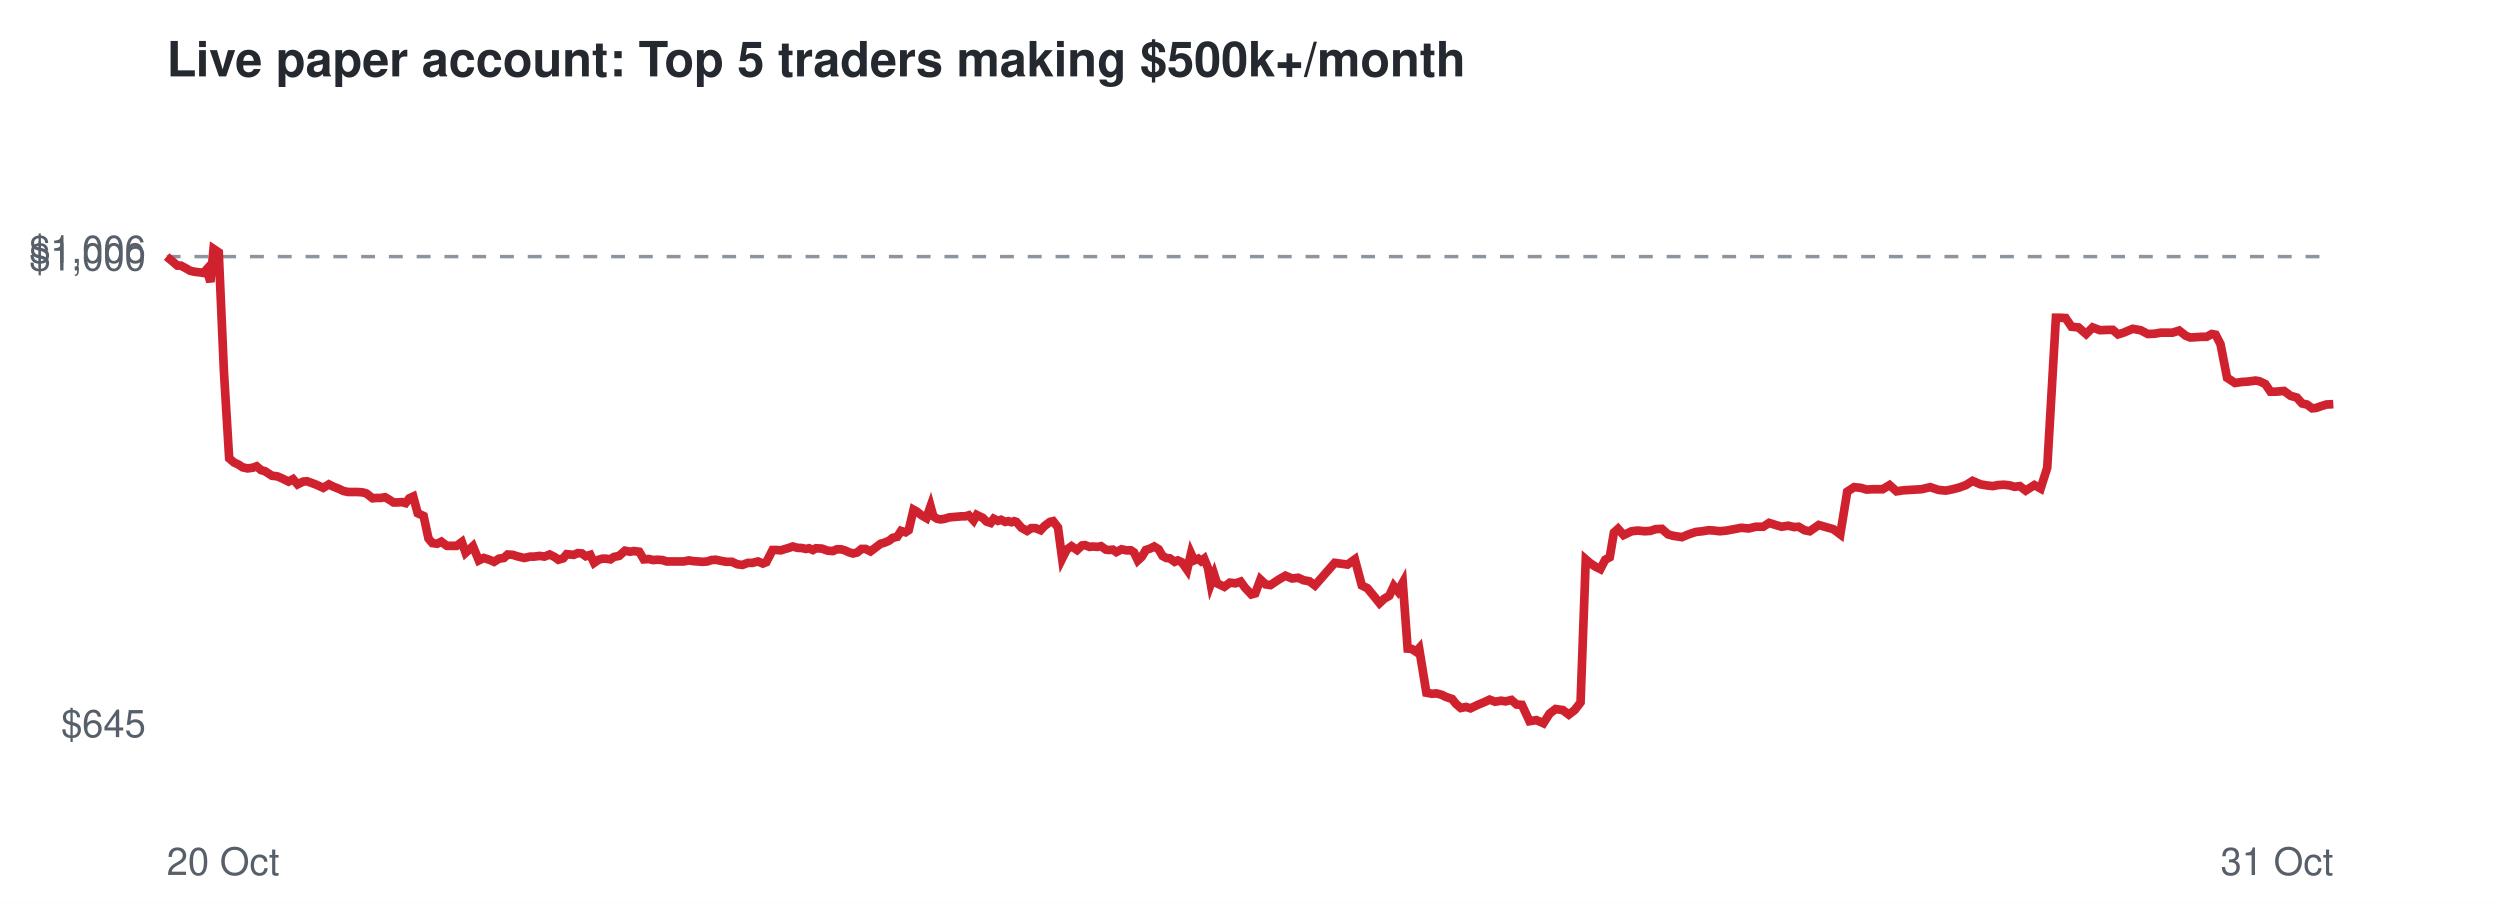
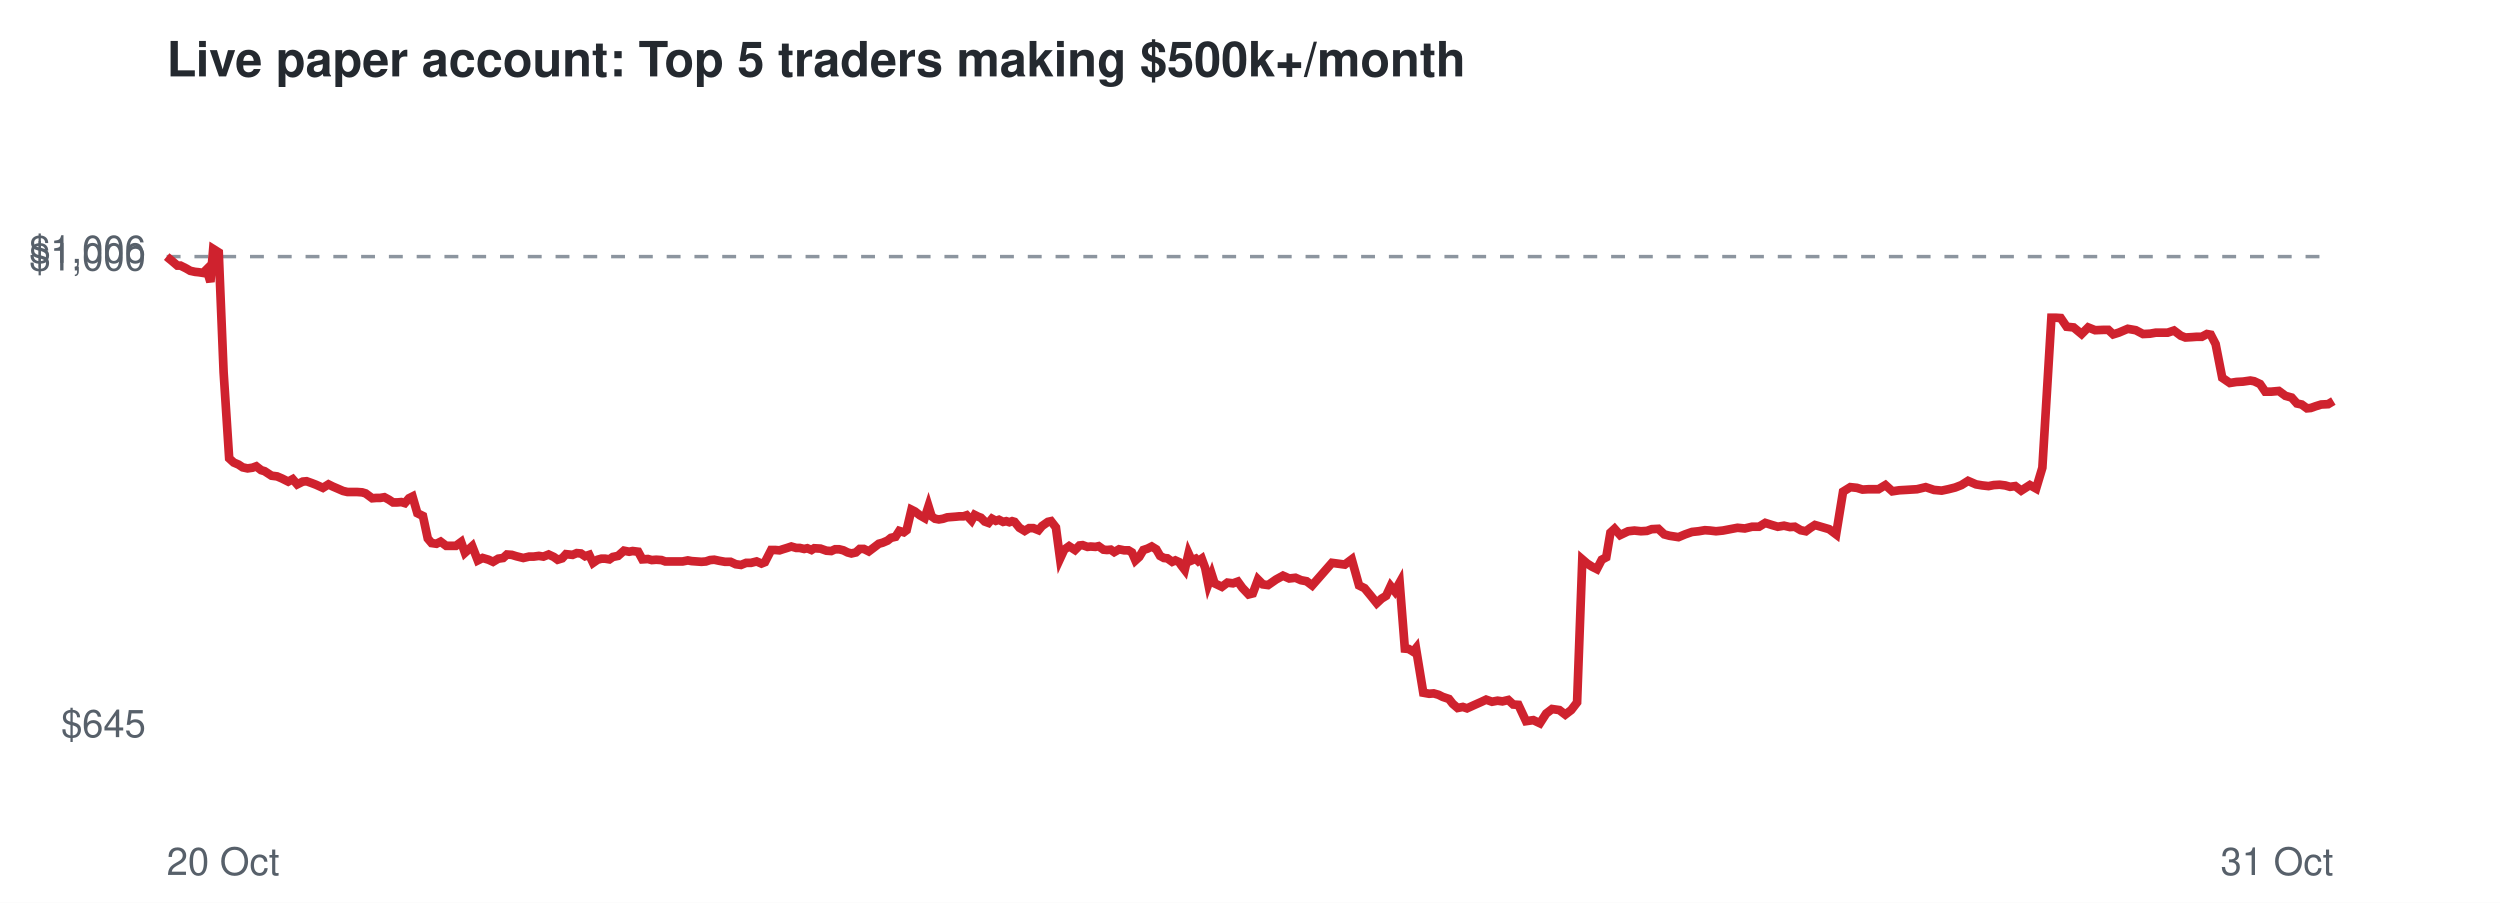
<svg xmlns="http://www.w3.org/2000/svg" viewBox="0 0 720 260" font-family="Helvetica,Arial,sans-serif">
  <rect width="720" height="260" fill="#ffffff" />
  <text x="48" y="22" font-size="14" font-weight="bold" fill="#24292f">Live paper account: Top 5 traders making $500k+/month</text>
  <line x1="48" x2="672" y1="73.9" y2="73.9" stroke="#8c959f" stroke-dasharray="4 4" />
  <text x="42" y="212.3" font-size="11" text-anchor="end" fill="#57606a">$645</text>
  <text x="42" y="77.9" font-size="11" text-anchor="end" fill="#57606a">$1,000</text>
  <text x="42" y="75.7" font-size="11" text-anchor="end" fill="#57606a">$1,006</text>
  <text x="48" y="252" font-size="11" fill="#57606a">20 Oct</text>
  <text x="672" y="252" font-size="11" text-anchor="end" fill="#57606a">31 Oct</text>
-   <polyline points="48.0,73.9 49.7,75.3 51.1,76.5 52.1,76.5 53.6,77.3 54.8,78.0 56.2,78.3 57.2,78.4 58.6,78.6 59.5,77.6 60.6,81.2 61.5,71.7 63.0,72.7 64.5,107.2 66.0,132.0 67.4,133.2 68.7,133.8 69.9,134.6 71.3,134.9 72.8,134.7 73.9,134.3 75.2,135.4 76.3,135.7 78.3,137.0 79.9,137.2 81.3,137.8 83.1,138.7 84.4,138.0 85.7,139.5 87.3,138.7 88.4,138.6 89.8,139.1 91.1,139.6 93.1,140.5 94.7,139.5 95.9,140.1 97.4,140.7 98.9,141.4 100.3,141.7 101.8,141.7 103.0,141.7 104.4,141.8 105.5,142.1 107.3,143.5 108.6,143.4 109.7,143.4 110.9,143.2 112.1,143.9 113.3,144.7 114.6,144.7 115.7,144.6 116.8,144.9 117.9,143.5 119.0,143.0 120.3,147.8 122.0,148.6 123.4,155.1 124.5,156.4 125.9,156.6 127.1,156.0 128.7,157.2 130.1,157.2 131.5,157.2 133.0,156.1 134.1,159.2 136.2,157.3 137.9,161.4 139.3,160.7 140.9,161.2 142.3,161.8 143.7,160.9 145.1,160.7 146.2,159.7 147.7,159.8 148.9,160.2 151.0,160.7 152.7,160.3 153.9,160.3 155.4,160.1 156.8,160.3 158.3,159.7 159.7,160.4 160.8,161.2 162.2,160.8 163.2,159.6 165.2,159.8 166.4,159.3 167.6,159.4 168.7,160.2 170.0,159.8 171.1,162.1 172.4,161.2 173.5,160.9 174.6,160.9 175.8,161.1 176.8,160.4 178.3,160.1 180.0,158.6 181.5,158.9 182.5,158.7 184.1,158.9 185.4,161.1 186.9,161.0 188.1,161.3 189.3,161.2 190.8,161.3 192.0,161.7 193.9,161.7 195.6,161.7 196.9,161.7 198.4,161.4 199.6,161.6 201.0,161.7 202.4,161.8 203.7,161.7 204.9,161.3 206.1,161.2 207.5,161.5 209.2,161.8 210.8,161.8 212.3,162.5 213.8,162.7 215.4,162.1 216.7,162.1 218.3,161.7 219.7,162.3 220.7,161.9 222.5,158.4 223.7,158.4 224.9,158.5 225.8,158.2 227.2,157.8 228.3,157.4 229.8,157.8 230.8,157.8 232.1,158.1 233.0,157.9 234.1,158.4 235.0,157.9 236.7,158.0 238.4,158.6 239.9,158.7 241.0,158.2 242.2,158.2 243.3,158.5 244.6,159.1 245.7,159.4 246.9,159.1 248.1,158.1 249.3,158.1 250.7,158.8 252.3,157.6 253.6,156.6 254.7,156.3 256.1,155.7 257.1,154.9 258.4,154.6 259.5,152.9 260.8,153.3 261.7,152.7 263.1,146.8 264.0,147.3 265.4,148.4 266.8,149.2 268.0,145.8 268.8,148.7 269.9,149.4 270.9,149.6 272.1,149.4 273.4,149.0 274.6,148.9 275.8,148.8 276.9,148.7 278.0,148.7 279.0,148.4 280.4,149.9 281.3,148.3 282.3,148.8 283.0,149.1 284.1,150.2 285.3,150.6 286.2,149.4 287.4,150.0 288.3,149.7 289.5,150.3 290.4,150.1 291.3,150.4 292.1,150.1 292.7,150.3 294.2,152.0 295.8,152.9 297.0,152.1 298.2,152.1 299.7,152.7 300.8,151.5 302.4,150.3 303.3,150.1 304.7,151.9 305.9,160.9 307.2,158.3 308.6,157.3 310.2,158.4 311.6,157.1 312.5,157.0 313.8,157.5 314.7,157.4 316.1,157.5 317.1,157.3 318.5,158.3 319.4,158.4 320.5,158.3 321.5,159.0 323.0,158.2 324.4,158.5 325.7,158.5 326.6,159.1 327.7,161.4 328.8,160.4 330.0,158.4 331.2,158.0 332.4,157.4 333.7,158.2 334.8,160.1 335.9,160.7 336.9,160.8 338.3,161.8 339.2,161.4 340.3,161.9 341.0,162.8 341.9,164.1 343.0,159.4 343.9,161.4 345.1,160.9 345.9,161.6 346.8,160.9 347.9,163.6 348.7,168.2 349.7,165.5 350.5,168.0 352.6,169.0 354.2,167.8 355.8,168.0 357.3,167.5 358.6,169.3 360.4,171.2 361.5,170.9 363.0,166.9 364.5,168.3 365.9,168.5 368.3,166.9 370.2,165.8 372.1,166.6 373.9,166.4 375.4,167.1 377.1,167.4 378.7,168.6 384.4,162.1 388.1,162.6 390.2,161.1 392.2,168.6 393.8,169.4 395.7,171.7 397.3,173.7 398.7,172.4 400.1,171.6 401.4,168.8 402.6,170.3 404.0,167.8 405.4,186.8 406.6,186.9 407.8,187.7 408.7,186.7 410.8,199.5 412.4,199.8 413.7,199.7 415.2,200.1 416.4,200.7 418.2,201.3 419.3,202.7 420.7,203.9 422.2,203.6 423.5,204.0 425.6,203.0 427.5,202.2 429.0,201.5 430.6,202.1 432.3,201.8 433.6,202.0 435.3,201.6 436.8,202.9 438.3,203.0 440.5,207.7 442.5,207.4 444.5,208.3 446.3,205.5 448.0,204.2 450.1,204.5 451.8,205.8 453.5,204.5 455.2,202.3 456.7,161.1 458.1,162.3 459.5,163.2 460.9,163.9 462.3,161.2 463.6,160.5 464.8,153.4 466.0,152.3 467.6,154.1 469.9,153.0 471.7,152.8 473.7,153.0 475.3,152.9 476.8,152.4 478.6,152.3 480.4,153.9 481.8,154.3 484.4,154.7 486.3,153.9 488.4,153.2 490.3,153.0 492.1,152.7 493.6,152.8 495.3,153.0 497.3,152.8 499.4,152.4 501.5,152.0 503.6,152.2 505.7,151.7 507.8,151.7 509.5,150.6 511.4,151.2 513.1,151.7 515.0,151.4 516.7,151.8 518.0,151.7 519.7,152.7 521.2,153.0 522.5,152.1 523.8,151.2 525.5,151.7 528.0,152.4 530.0,153.9 532.0,141.6 534.0,140.3 535.9,140.5 537.6,141.0 539.3,140.9 542.2,140.9 544.2,139.7 546.2,141.5 548.2,141.2 550.0,141.1 551.6,141.0 553.4,140.9 555.9,140.3 558.3,141.1 560.4,141.3 562.4,140.9 564.3,140.4 566.2,139.7 568.1,138.5 570.4,139.5 572.2,139.8 573.9,140.0 575.4,139.7 577.2,139.6 578.8,139.8 580.2,140.2 581.7,140.0 583.4,141.3 585.9,139.7 587.7,140.7 589.6,134.7 592.1,91.5 593.3,91.5 594.9,91.6 596.6,94.1 598.6,94.3 600.8,96.2 602.7,94.3 604.8,95.1 607.3,95.0 608.5,95.0 610.0,96.3 611.6,95.8 614.2,94.7 616.5,95.1 618.6,96.2 620.6,96.1 622.3,95.8 625.7,95.8 627.6,95.2 629.5,96.7 630.8,97.2 632.6,97.1 634.0,97.0 635.5,97.0 637.0,96.2 638.1,96.4 639.5,99.1 641.4,108.8 643.7,110.3 645.6,110.0 647.4,109.9 649.6,109.6 650.7,109.8 652.4,110.6 653.9,112.8 655.5,112.8 657.8,112.6 659.7,114.0 661.5,114.5 663.0,116.2 664.4,116.5 665.9,117.6 667.0,117.5 668.4,117.0 670.0,116.5 672.0,116.4" fill="none" stroke="#cf222e" stroke-width="2.5" />
+   <polyline points="48.0,73.9 49.7,75.3 51.1,76.5 52.0,76.5 53.6,77.3 54.8,78.0 56.2,78.3 57.2,78.4 58.5,78.6 59.5,77.6 60.6,81.2 61.4,71.7 63.0,72.7 64.4,107.2 66.0,132.0 67.3,133.2 68.7,133.8 69.9,134.6 71.3,134.9 72.7,134.7 73.8,134.3 75.2,135.4 76.2,135.7 78.2,137.0 79.8,137.2 81.2,137.8 83.0,138.7 84.3,138.0 85.6,139.5 87.2,138.7 88.3,138.6 89.7,139.1 91.0,139.6 93.0,140.5 94.6,139.5 95.8,140.1 97.2,140.7 98.8,141.4 100.1,141.7 101.7,141.7 102.9,141.7 104.3,141.8 105.3,142.1 107.2,143.5 108.4,143.4 109.5,143.4 110.7,143.2 112.0,143.9 113.2,144.7 114.4,144.7 115.6,144.6 116.6,144.9 117.8,143.5 118.8,143.0 120.2,147.8 121.8,148.6 123.2,155.1 124.3,156.4 125.7,156.6 126.9,156.0 128.5,157.2 129.9,157.2 131.3,157.2 132.8,156.1 133.9,159.2 136.0,157.3 137.6,161.4 139.0,160.7 140.7,161.2 142.0,161.8 143.5,160.9 144.9,160.7 146.0,159.7 147.4,159.8 148.7,160.2 150.7,160.7 152.4,160.3 153.7,160.3 155.2,160.1 156.5,160.3 158.0,159.7 159.5,160.4 160.6,161.2 161.9,160.8 163.0,159.6 164.9,159.8 166.1,159.3 167.3,159.4 168.5,160.2 169.7,159.8 170.8,162.1 172.1,161.2 173.2,160.9 174.3,160.9 175.5,161.1 176.5,160.4 178.0,160.1 179.7,158.6 181.2,158.9 182.2,158.7 183.8,158.9 185.0,161.1 186.6,161.0 187.7,161.3 189.0,161.2 190.5,161.3 191.6,161.7 193.6,161.7 195.2,161.7 196.6,161.7 198.1,161.4 199.2,161.6 200.6,161.7 202.0,161.8 203.3,161.7 204.5,161.3 205.7,161.2 207.1,161.5 208.8,161.8 210.4,161.8 211.9,162.5 213.4,162.7 214.9,162.1 216.3,162.1 217.9,161.7 219.3,162.3 220.3,161.9 222.1,158.4 223.3,158.4 224.5,158.5 225.4,158.2 226.7,157.8 227.9,157.4 229.3,157.8 230.3,157.8 231.6,158.1 232.5,157.9 233.7,158.4 234.5,157.9 236.3,158.0 238.0,158.6 239.4,158.7 240.5,158.2 241.7,158.2 242.9,158.5 244.1,159.1 245.2,159.4 246.5,159.1 247.6,158.1 248.8,158.1 250.2,158.8 251.8,157.6 253.1,156.6 254.2,156.3 255.6,155.7 256.6,154.9 257.9,154.6 259.0,152.9 260.3,153.3 261.1,152.7 262.5,146.8 263.5,147.3 264.9,148.4 266.3,149.2 267.4,145.8 268.3,148.7 269.3,149.4 270.4,149.6 271.6,149.4 272.8,149.0 274.0,148.9 275.3,148.8 276.3,148.7 277.5,148.7 278.4,148.4 279.8,149.9 280.7,148.3 281.7,148.8 282.5,149.1 283.6,150.2 284.7,150.6 285.7,149.4 286.8,150.0 287.7,149.7 288.9,150.3 289.8,150.1 290.7,150.4 291.5,150.1 292.2,150.3 293.6,152.0 295.1,152.9 296.4,152.1 297.6,152.1 299.1,152.7 300.1,151.5 301.8,150.3 302.7,150.1 304.1,151.9 305.3,160.9 306.5,158.3 307.9,157.3 309.6,158.4 310.9,157.1 311.8,157.0 313.2,157.5 314.1,157.4 315.5,157.5 316.4,157.3 317.8,158.3 318.8,158.4 319.9,158.3 320.9,159.0 322.3,158.2 323.8,158.5 325.0,158.5 326.0,159.1 327.0,161.4 328.1,160.4 329.3,158.4 330.5,158.0 331.7,157.4 333.0,158.2 334.1,160.1 335.2,160.7 336.2,160.8 337.6,161.8 338.5,161.4 339.6,161.9 340.2,162.8 341.2,164.1 342.3,159.4 343.2,161.4 344.4,160.9 345.1,161.6 346.1,160.9 347.1,163.6 348.0,168.2 349.0,165.5 349.8,168.0 351.9,169.0 353.5,167.8 355.1,168.0 356.5,167.5 357.8,169.3 359.6,171.2 360.8,170.9 362.3,166.9 363.7,168.3 365.2,168.5 367.5,166.9 369.5,165.8 371.3,166.6 373.1,166.4 374.7,167.1 376.3,167.4 377.9,168.6 383.6,162.1 387.3,162.6 389.3,161.1 391.4,168.6 393.0,169.4 394.9,171.7 396.5,173.7 397.9,172.4 399.2,171.6 400.5,168.8 401.7,170.3 403.1,167.8 404.6,186.8 405.7,186.9 407.0,187.7 407.8,186.7 409.9,199.5 411.6,199.8 412.9,199.7 414.3,200.1 415.5,200.7 417.3,201.3 418.4,202.7 419.8,203.9 421.3,203.6 422.5,204.0 424.7,203.0 426.5,202.2 428.0,201.5 429.7,202.1 431.3,201.8 432.7,202.0 434.4,201.6 435.8,202.9 437.3,203.0 439.5,207.7 441.6,207.4 443.5,208.3 445.3,205.5 447.0,204.2 449.1,204.5 450.8,205.8 452.5,204.5 454.2,202.3 455.7,161.1 457.1,162.3 458.5,163.2 459.9,163.9 461.3,161.2 462.6,160.5 463.8,153.4 465.0,152.3 466.6,154.1 468.9,153.0 470.7,152.8 472.6,153.0 474.3,152.9 475.7,152.4 477.6,152.3 479.3,153.9 480.8,154.3 483.4,154.7 485.3,153.9 487.3,153.2 489.2,153.0 491.0,152.7 492.5,152.8 494.2,153.0 496.2,152.8 498.3,152.4 500.4,152.0 502.5,152.2 504.6,151.7 506.6,151.7 508.4,150.6 510.3,151.2 512.0,151.7 513.8,151.4 515.5,151.8 516.9,151.7 518.6,152.7 520.1,153.0 521.3,152.1 522.7,151.2 524.4,151.7 526.8,152.4 528.8,153.9 530.8,141.6 532.9,140.3 534.8,140.5 536.4,141.0 538.1,140.9 541.0,140.9 543.0,139.7 545.0,141.5 547.0,141.2 548.8,141.1 550.4,141.0 552.1,140.9 554.6,140.3 557.0,141.1 559.2,141.3 561.1,140.9 563.1,140.4 564.9,139.7 566.8,138.5 569.1,139.5 570.9,139.8 572.7,140.0 574.2,139.7 575.9,139.6 577.5,139.8 578.9,140.2 580.4,140.0 582.1,141.3 584.6,139.7 586.4,140.7 588.2,134.7 590.8,91.5 592.0,91.5 593.5,91.6 595.2,94.1 597.2,94.3 599.5,96.2 601.4,94.3 603.4,95.1 605.9,95.0 607.2,95.0 608.6,96.3 610.2,95.8 612.8,94.7 615.1,95.1 617.2,96.2 619.2,96.1 620.9,95.8 624.3,95.8 626.1,95.2 628.1,96.7 629.4,97.2 631.2,97.1 632.6,97.0 634.1,97.0 635.6,96.2 636.7,96.4 638.1,99.1 640.0,108.8 642.2,110.3 644.1,110.0 646.0,109.9 648.1,109.6 649.2,109.8 650.9,110.6 652.4,112.8 654.1,112.8 656.3,112.6 658.2,114.0 660.0,114.5 661.5,116.2 662.9,116.5 664.4,117.6 665.5,117.5 666.9,117.0 668.5,116.5 670.5,116.4 672.0,115.5" fill="none" stroke="#cf222e" stroke-width="2.5" />
</svg>
